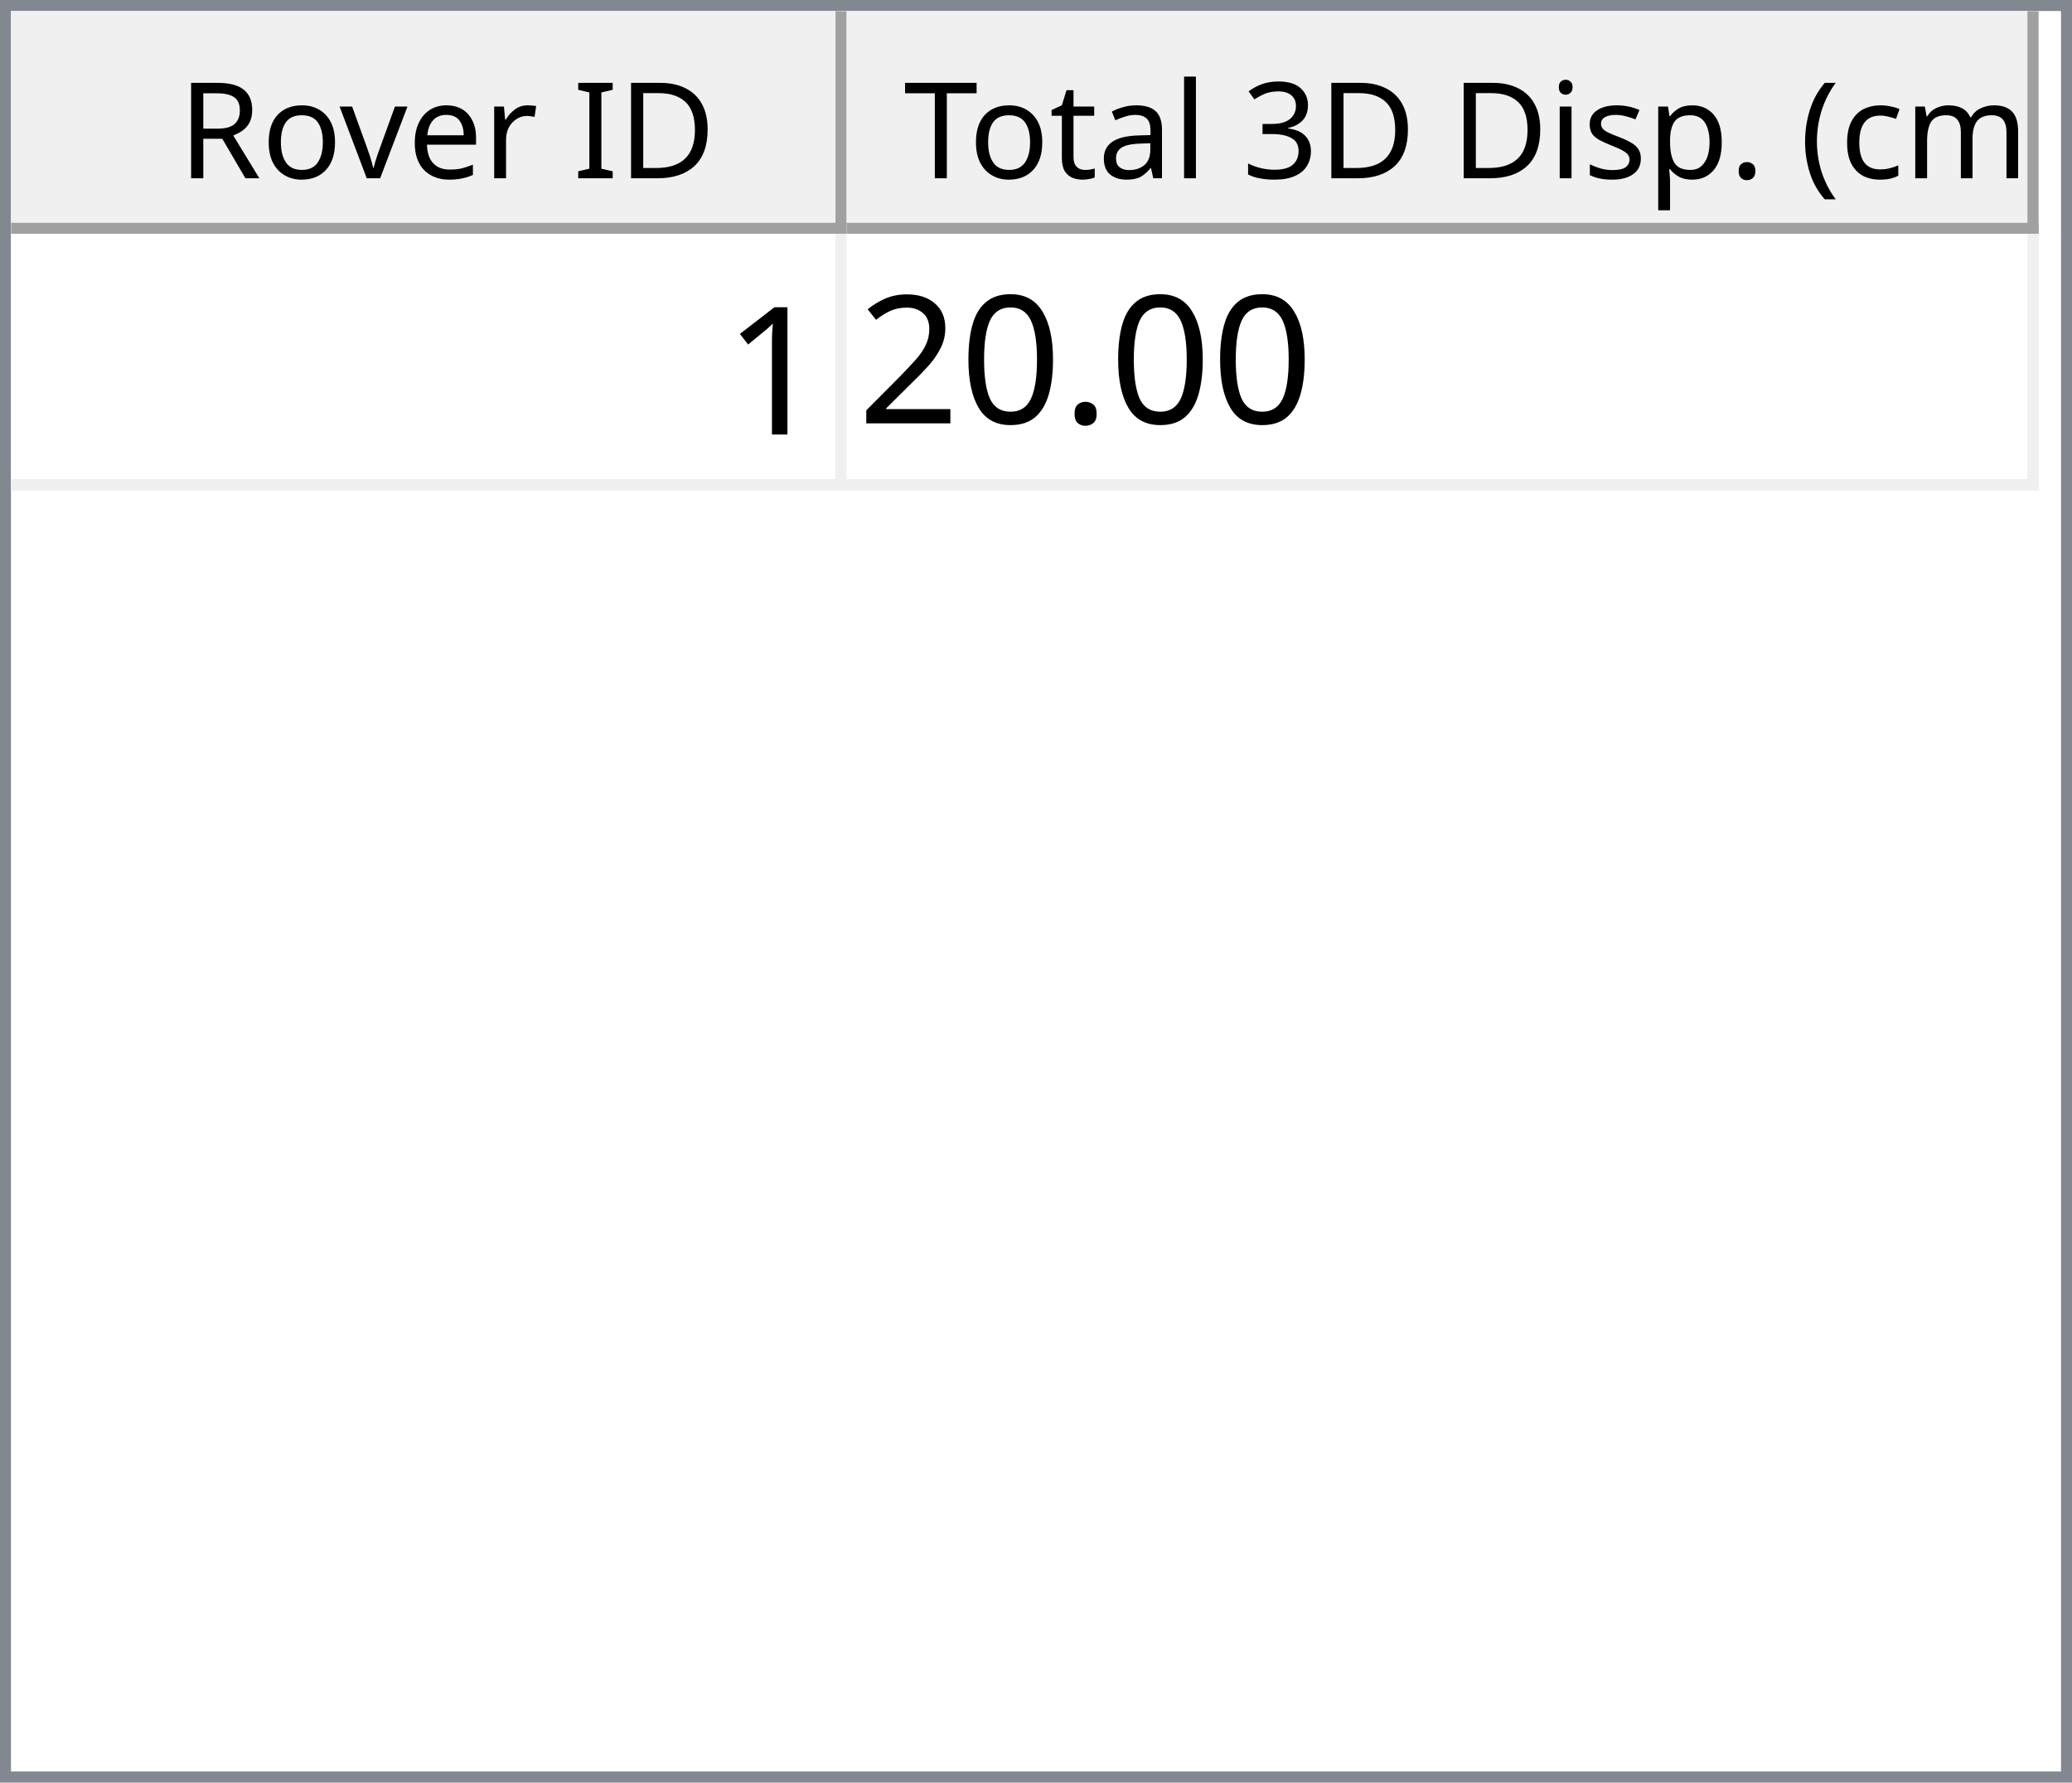
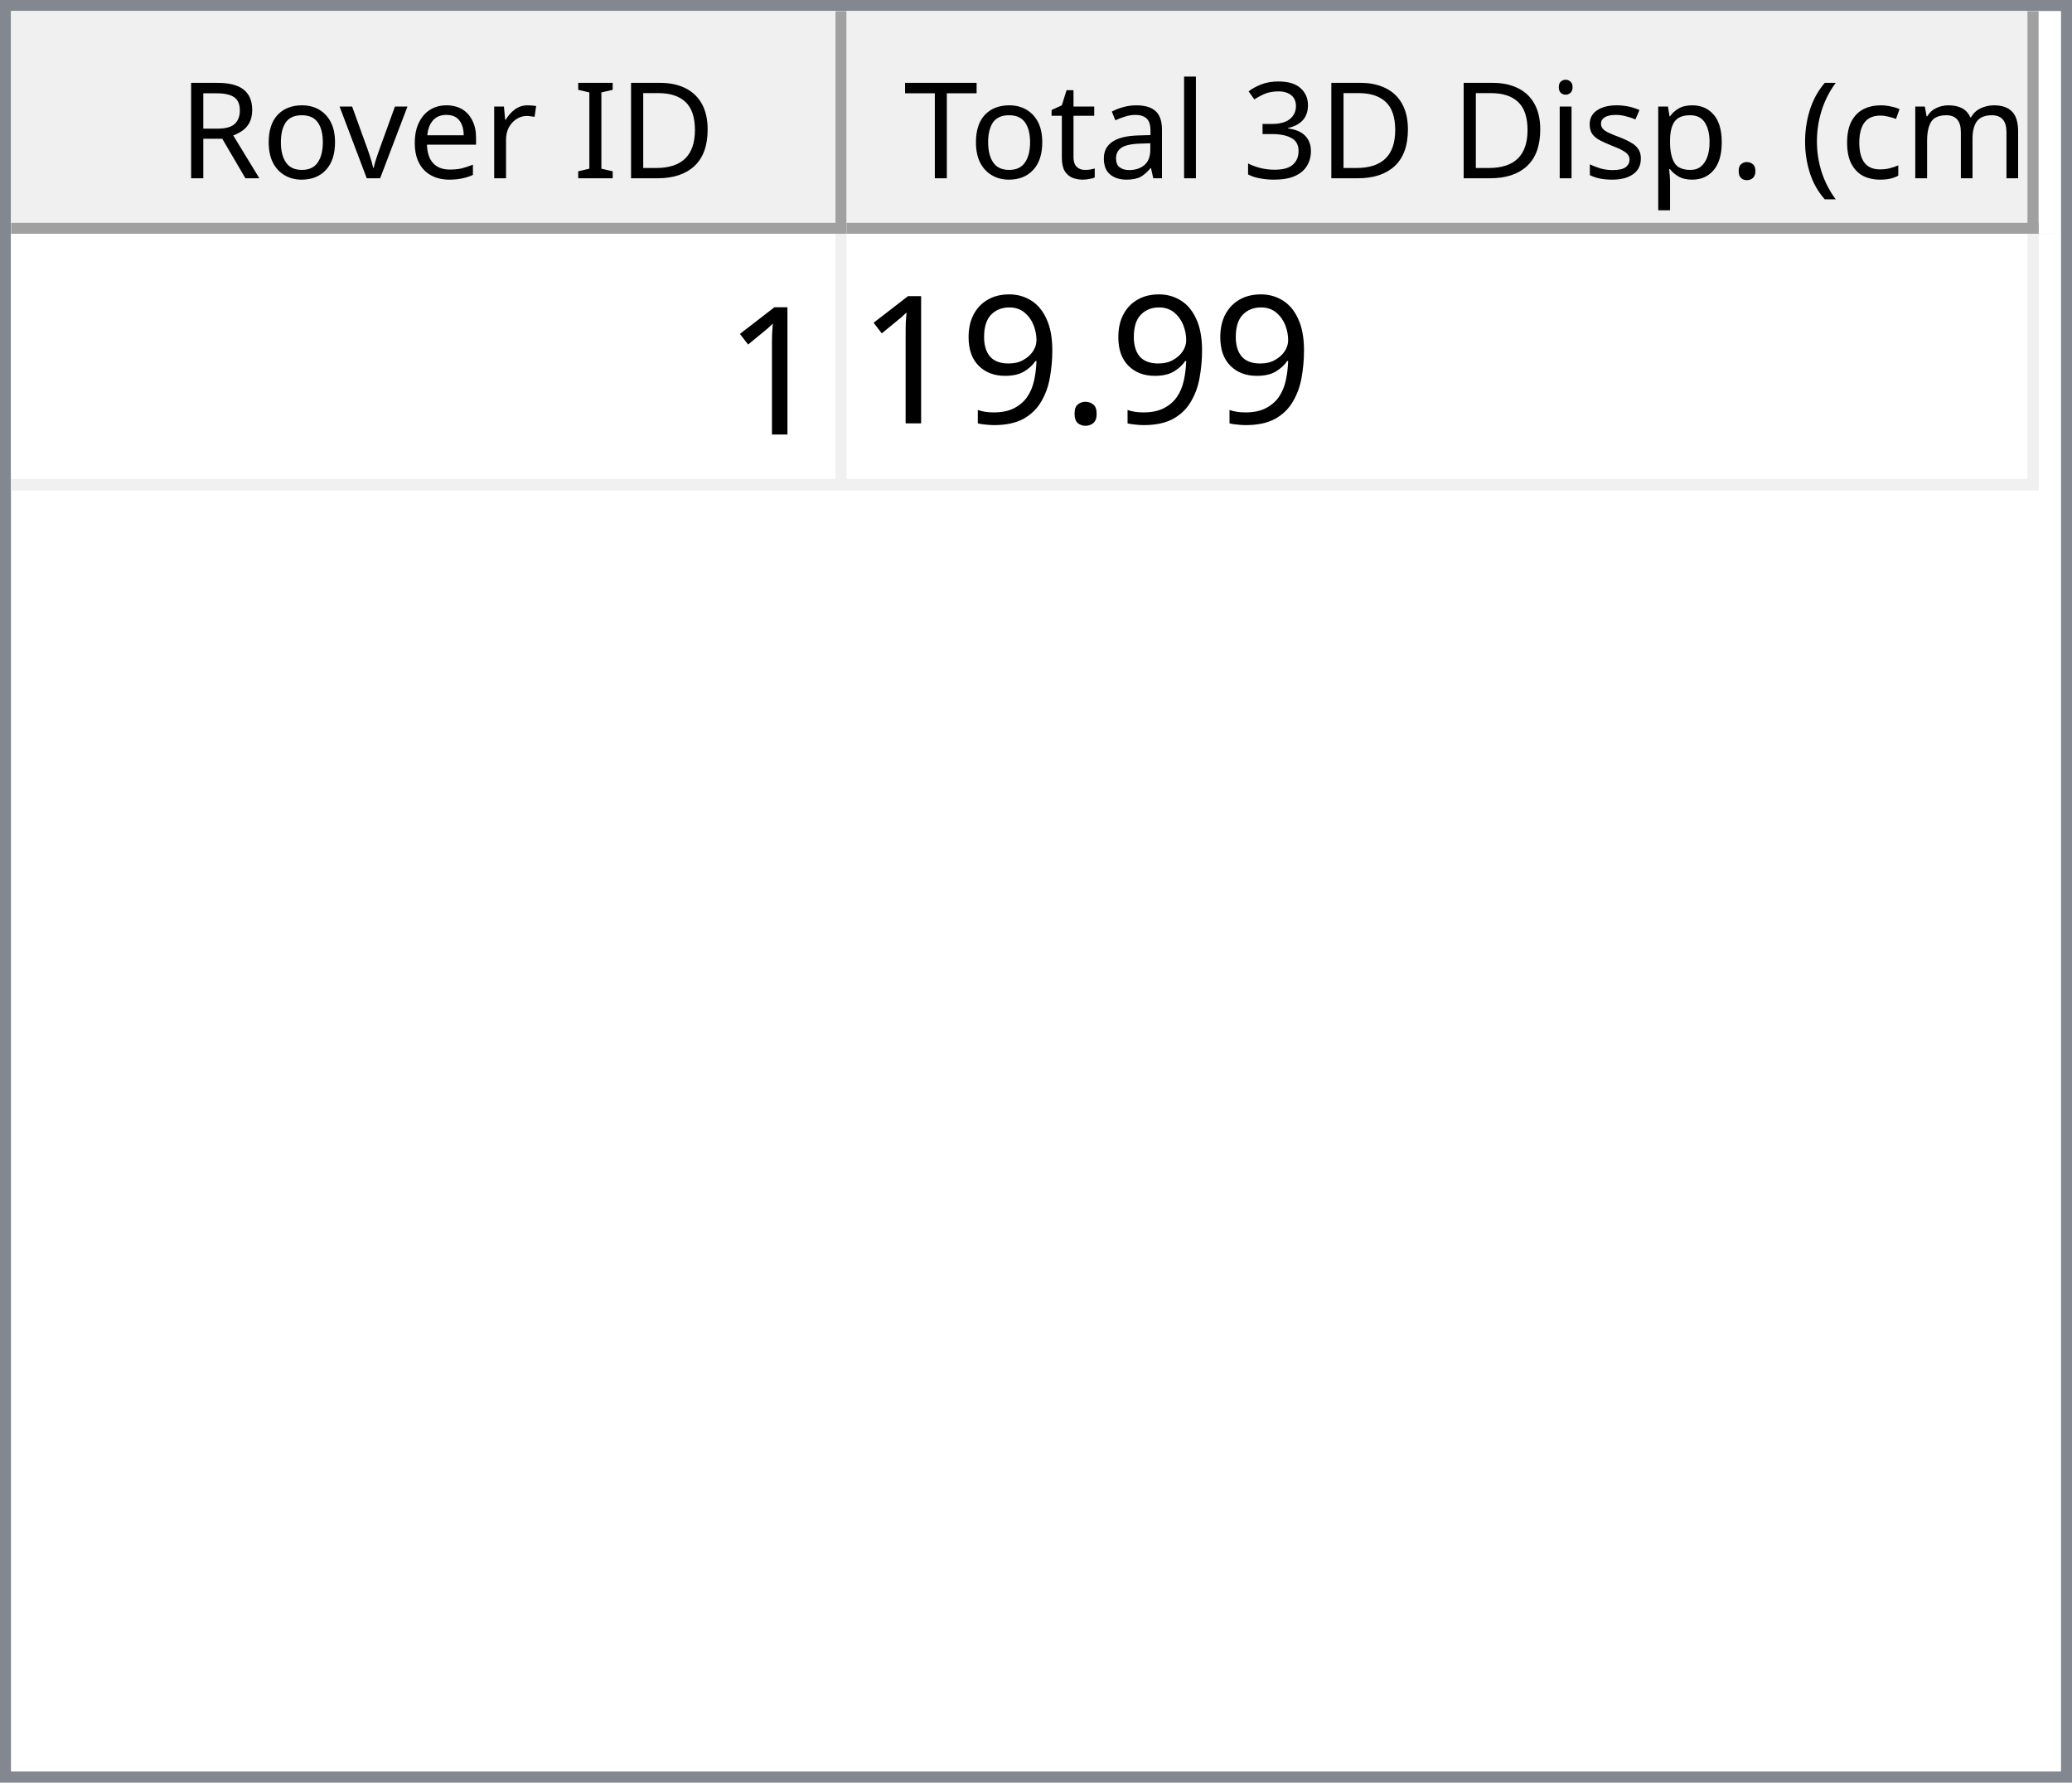
<svg xmlns="http://www.w3.org/2000/svg" style="fill-opacity:1; color-rendering:auto; color-interpolation:auto; text-rendering:auto; stroke:black; stroke-linecap:square; stroke-miterlimit:10; shape-rendering:auto; stroke-opacity:1; fill:black; stroke-dasharray:none; font-weight:normal; stroke-width:1; font-family:'Dialog'; font-style:normal; stroke-linejoin:miter; font-size:12px; stroke-dashoffset:0; image-rendering:auto;" width="186" height="160">
  <defs id="genericDefs" />
  <g>
    <defs id="defs1">
      <clipPath clipPathUnits="userSpaceOnUse" id="clipPath1">
        <path d="M0 0 L186 0 L186 160 L0 160 L0 0 Z" />
      </clipPath>
      <clipPath clipPathUnits="userSpaceOnUse" id="clipPath2">
        <path d="M0 0 L0 160 L186 160 L186 0 Z" />
      </clipPath>
      <clipPath clipPathUnits="userSpaceOnUse" id="clipPath3">
        <path d="M0 0 L0 20 L184 20 L184 0 Z" />
      </clipPath>
      <clipPath clipPathUnits="userSpaceOnUse" id="clipPath4">
        <path d="M0 0 L0 20 L75 20 L75 0 Z" />
      </clipPath>
      <clipPath clipPathUnits="userSpaceOnUse" id="clipPath5">
        <path d="M1 1 L1 19 L74 19 L74 1 Z" />
      </clipPath>
      <clipPath clipPathUnits="userSpaceOnUse" id="clipPath6">
        <path d="M0 0 L0 18 L73 18 L73 0 Z" />
      </clipPath>
      <clipPath clipPathUnits="userSpaceOnUse" id="clipPath7">
        <path d="M-0.5 -0.5 L-0.5 19.5 L74.5 19.5 L74.5 -0.5 Z" />
      </clipPath>
      <clipPath clipPathUnits="userSpaceOnUse" id="clipPath8">
        <path d="M0 0 L0 20 L107 20 L107 0 Z" />
      </clipPath>
      <clipPath clipPathUnits="userSpaceOnUse" id="clipPath9">
        <path d="M1 1 L1 19 L106 19 L106 1 Z" />
      </clipPath>
      <clipPath clipPathUnits="userSpaceOnUse" id="clipPath10">
        <path d="M0 0 L0 18 L105 18 L105 0 Z" />
      </clipPath>
      <clipPath clipPathUnits="userSpaceOnUse" id="clipPath11">
        <path d="M-0.5 -0.5 L-0.5 19.5 L106.5 19.5 L106.5 -0.5 Z" />
      </clipPath>
      <clipPath clipPathUnits="userSpaceOnUse" id="clipPath12">
        <path d="M0 0 L0 138 L184 138 L184 0 Z" />
      </clipPath>
      <clipPath clipPathUnits="userSpaceOnUse" id="clipPath13">
        <path d="M0 0 L0 23 L182 23 L182 0 Z" />
      </clipPath>
      <clipPath clipPathUnits="userSpaceOnUse" id="clipPath14">
        <path d="M-0.5 -0.5 L-0.5 22.5 L181.5 22.5 L181.5 -0.5 Z" />
      </clipPath>
      <clipPath clipPathUnits="userSpaceOnUse" id="clipPath15">
        <path d="M0 0 L0 22 L74 22 L74 0 Z" />
      </clipPath>
      <clipPath clipPathUnits="userSpaceOnUse" id="clipPath16">
        <path d="M0 0 L0 22 L106 22 L106 0 Z" />
      </clipPath>
      <font horiz-adv-x="64.551" id="font1">
        <font-face ascent="107.91" descent="25.098" units-per-em="100" style="font-style:normal; font-family:Segoe UI; font-weight:normal;" />
        <missing-glyph horiz-adv-x="64.551" d="M8.109 0 L8.109 68.266 L56.453 68.266 L56.453 0 L8.109 0 ZM15.328 7.234 L49.219 7.234 L49.219 61.031 L15.328 61.031 L15.328 7.234 Z" />
        <glyph unicode="D" horiz-adv-x="70.117" d="M9.188 0 L9.188 70.016 L28.516 70.016 Q65.531 70.016 65.531 35.891 Q65.531 19.672 55.25 9.836 Q44.969 0 27.734 0 L9.188 0 ZM17.391 62.594 L17.391 7.422 L27.828 7.422 Q41.609 7.422 49.273 14.797 Q56.938 22.172 56.938 35.688 Q56.938 62.594 28.328 62.594 L17.391 62.594 Z" />
        <glyph unicode="I" horiz-adv-x="26.611" d="M17.391 0 L9.188 0 L9.188 70.016 L17.391 70.016 L17.391 0 Z" />
        <glyph unicode=" " horiz-adv-x="27.393" d="" />
        <glyph unicode="r" horiz-adv-x="34.766" d="M34.188 41.891 Q32.078 43.5 28.125 43.5 Q23 43.5 19.555 38.672 Q16.109 33.844 16.109 25.484 L16.109 0 L8.109 0 L8.109 50 L16.109 50 L16.109 39.703 L16.312 39.703 Q18.016 44.969 21.531 47.922 Q25.047 50.875 29.391 50.875 Q32.516 50.875 34.188 50.203 L34.188 41.891 Z" />
        <glyph unicode="e" horiz-adv-x="52.295" d="M48.297 23 L12.984 23 Q13.188 14.656 17.484 10.109 Q21.781 5.562 29.297 5.562 Q37.75 5.562 44.828 11.141 L44.828 3.609 Q38.234 -1.172 27.391 -1.172 Q16.797 -1.172 10.742 5.641 Q4.688 12.453 4.688 24.812 Q4.688 36.469 11.305 43.82 Q17.922 51.172 27.734 51.172 Q37.547 51.172 42.922 44.828 Q48.297 38.484 48.297 27.203 L48.297 23 ZM40.094 29.781 Q40.047 36.719 36.75 40.578 Q33.453 44.438 27.594 44.438 Q21.922 44.438 17.969 40.383 Q14.016 36.328 13.094 29.781 L40.094 29.781 Z" />
        <glyph unicode="v" horiz-adv-x="47.9" d="M47.406 50 L27.484 0 L19.625 0 L0.688 50 L9.469 50 L22.172 13.672 Q23.578 9.672 23.922 6.688 L24.125 6.688 Q24.609 10.453 25.688 13.484 L38.969 50 L47.406 50 Z" />
        <glyph unicode="o" horiz-adv-x="58.594" d="M29 -1.172 Q17.922 -1.172 11.305 5.836 Q4.688 12.844 4.688 24.422 Q4.688 37.016 11.57 44.094 Q18.453 51.172 30.172 51.172 Q41.359 51.172 47.633 44.289 Q53.906 37.406 53.906 25.203 Q53.906 13.234 47.141 6.031 Q40.375 -1.172 29 -1.172 ZM29.594 44.438 Q21.875 44.438 17.383 39.188 Q12.891 33.938 12.891 24.703 Q12.891 15.828 17.43 10.695 Q21.969 5.562 29.594 5.562 Q37.359 5.562 41.531 10.594 Q45.703 15.625 45.703 24.906 Q45.703 34.281 41.531 39.359 Q37.359 44.438 29.594 44.438 Z" />
        <glyph unicode="R" horiz-adv-x="59.814" d="M59.375 0 L49.609 0 L37.891 19.625 Q36.281 22.359 34.766 24.289 Q33.25 26.219 31.664 27.438 Q30.078 28.656 28.25 29.219 Q26.422 29.781 24.125 29.781 L17.391 29.781 L17.391 0 L9.188 0 L9.188 70.016 L30.078 70.016 Q34.672 70.016 38.555 68.867 Q42.438 67.719 45.289 65.375 Q48.141 63.031 49.758 59.547 Q51.375 56.062 51.375 51.375 Q51.375 47.703 50.273 44.656 Q49.172 41.609 47.148 39.211 Q45.125 36.812 42.266 35.133 Q39.406 33.453 35.844 32.516 L35.844 32.328 Q37.594 31.547 38.891 30.547 Q40.188 29.547 41.359 28.18 Q42.531 26.812 43.68 25.078 Q44.828 23.344 46.234 21.047 L59.375 0 ZM17.391 62.594 L17.391 37.203 L28.516 37.203 Q31.594 37.203 34.203 38.133 Q36.812 39.062 38.719 40.797 Q40.625 42.531 41.703 45.047 Q42.781 47.562 42.781 50.688 Q42.781 56.297 39.141 59.445 Q35.5 62.594 28.609 62.594 L17.391 62.594 Z" />
        <glyph unicode=")" horiz-adv-x="30.176" d="M8.297 -15.922 L1.172 -15.922 Q16.406 2.344 16.406 26.812 Q16.406 51.469 1.078 70.016 L8.297 70.016 Q23.531 52.156 23.531 26.703 Q23.531 1.375 8.297 -15.922 Z" />
        <glyph unicode="m" horiz-adv-x="86.133" d="M79.109 0 L71.094 0 L71.094 28.719 Q71.094 37.016 68.531 40.727 Q65.969 44.438 59.906 44.438 Q54.781 44.438 51.195 39.75 Q47.609 35.062 47.609 28.516 L47.609 0 L39.594 0 L39.594 29.688 Q39.594 44.438 28.219 44.438 Q22.953 44.438 19.531 40.016 Q16.109 35.594 16.109 28.516 L16.109 0 L8.109 0 L8.109 50 L16.109 50 L16.109 42.094 L16.312 42.094 Q21.625 51.172 31.844 51.172 Q36.969 51.172 40.773 48.312 Q44.578 45.453 46 40.828 Q51.562 51.172 62.594 51.172 Q79.109 51.172 79.109 30.812 L79.109 0 Z" />
        <glyph unicode="c" horiz-adv-x="46.191" d="M42.188 2.297 Q36.422 -1.172 28.516 -1.172 Q17.828 -1.172 11.258 5.789 Q4.688 12.75 4.688 23.828 Q4.688 36.188 11.766 43.68 Q18.844 51.172 30.672 51.172 Q37.25 51.172 42.281 48.734 L42.281 40.531 Q36.719 44.438 30.375 44.438 Q22.703 44.438 17.797 38.945 Q12.891 33.453 12.891 24.516 Q12.891 15.719 17.508 10.641 Q22.125 5.562 29.891 5.562 Q36.422 5.562 42.188 9.906 L42.188 2.297 Z" />
        <glyph unicode="(" horiz-adv-x="30.176" d="M29.109 -15.922 L21.969 -15.922 Q6.844 1.375 6.844 26.703 Q6.844 52.156 21.969 70.016 L29.203 70.016 Q13.875 51.469 13.875 26.812 Q13.875 2.344 29.109 -15.922 Z" />
        <glyph unicode="." horiz-adv-x="21.68" d="M10.891 -1.078 Q8.641 -1.078 7.055 0.539 Q5.469 2.156 5.469 4.391 Q5.469 6.641 7.055 8.273 Q8.641 9.906 10.891 9.906 Q13.188 9.906 14.797 8.273 Q16.406 6.641 16.406 4.391 Q16.406 2.156 14.797 0.539 Q13.188 -1.078 10.891 -1.078 Z" />
        <glyph unicode="p" horiz-adv-x="58.789" d="M16.312 7.234 L16.109 7.234 L16.109 -23 L8.109 -23 L8.109 50 L16.109 50 L16.109 41.219 L16.312 41.219 Q22.219 51.172 33.594 51.172 Q43.266 51.172 48.688 44.461 Q54.109 37.75 54.109 26.469 Q54.109 13.922 48 6.375 Q41.891 -1.172 31.297 -1.172 Q21.578 -1.172 16.312 7.234 ZM16.109 27.391 L16.109 20.406 Q16.109 14.203 20.141 9.883 Q24.172 5.562 30.375 5.562 Q37.641 5.562 41.773 11.133 Q45.906 16.703 45.906 26.609 Q45.906 34.969 42.047 39.703 Q38.188 44.438 31.594 44.438 Q24.609 44.438 20.359 39.578 Q16.109 34.719 16.109 27.391 Z" />
        <glyph unicode="s" horiz-adv-x="42.432" d="M5.078 1.812 L5.078 10.406 Q11.625 5.562 19.484 5.562 Q30.031 5.562 30.031 12.594 Q30.031 14.594 29.125 15.992 Q28.219 17.391 26.68 18.461 Q25.141 19.531 23.07 20.383 Q21 21.234 18.609 22.172 Q15.281 23.484 12.766 24.828 Q10.25 26.172 8.57 27.859 Q6.891 29.547 6.031 31.695 Q5.172 33.844 5.172 36.719 Q5.172 40.234 6.789 42.945 Q8.406 45.656 11.086 47.484 Q13.766 49.312 17.211 50.242 Q20.656 51.172 24.312 51.172 Q30.812 51.172 35.938 48.922 L35.938 40.828 Q30.422 44.438 23.25 44.438 Q21 44.438 19.195 43.922 Q17.391 43.406 16.094 42.477 Q14.797 41.547 14.086 40.258 Q13.375 38.969 13.375 37.406 Q13.375 35.453 14.086 34.133 Q14.797 32.812 16.164 31.789 Q17.531 30.766 19.484 29.938 Q21.438 29.109 23.922 28.125 Q27.25 26.859 29.883 25.516 Q32.516 24.172 34.375 22.484 Q36.234 20.797 37.234 18.602 Q38.234 16.406 38.234 13.375 Q38.234 9.672 36.602 6.938 Q34.969 4.203 32.234 2.398 Q29.5 0.594 25.93 -0.289 Q22.359 -1.172 18.453 -1.172 Q10.75 -1.172 5.078 1.812 Z" />
        <glyph unicode="i" horiz-adv-x="24.219" d="M12.203 62.703 Q10.062 62.703 8.547 64.164 Q7.031 65.625 7.031 67.875 Q7.031 70.125 8.547 71.609 Q10.062 73.094 12.203 73.094 Q14.406 73.094 15.945 71.609 Q17.484 70.125 17.484 67.875 Q17.484 65.719 15.945 64.211 Q14.406 62.703 12.203 62.703 ZM16.109 0 L8.109 0 L8.109 50 L16.109 50 L16.109 0 Z" />
        <glyph unicode="3" horiz-adv-x="53.906" d="M46.531 19.828 Q46.531 15.094 44.75 11.211 Q42.969 7.328 39.719 4.57 Q36.469 1.812 31.93 0.297 Q27.391 -1.219 21.922 -1.219 Q11.922 -1.219 6 2.594 L6 11.188 Q13.094 5.609 22.219 5.609 Q25.875 5.609 28.828 6.539 Q31.781 7.469 33.906 9.227 Q36.031 10.984 37.18 13.477 Q38.328 15.969 38.328 19.094 Q38.328 32.812 18.797 32.812 L12.984 32.812 L12.984 39.594 L18.5 39.594 Q35.797 39.594 35.797 52.484 Q35.797 64.406 22.609 64.406 Q15.188 64.406 8.688 59.422 L8.688 67.188 Q15.375 71.188 24.609 71.188 Q29 71.188 32.57 69.969 Q36.141 68.75 38.68 66.555 Q41.219 64.359 42.609 61.281 Q44 58.203 44 54.5 Q44 40.672 30.031 36.719 L30.031 36.531 Q33.594 36.141 36.625 34.797 Q39.656 33.453 41.852 31.305 Q44.047 29.156 45.289 26.25 Q46.531 23.344 46.531 19.828 Z" />
        <glyph unicode="l" horiz-adv-x="24.219" d="M16.109 0 L8.109 0 L8.109 74.031 L16.109 74.031 L16.109 0 Z" />
        <glyph unicode="a" horiz-adv-x="50.879" d="M43.891 0 L35.891 0 L35.891 7.812 L35.688 7.812 Q30.469 -1.172 20.312 -1.172 Q12.844 -1.172 8.617 2.781 Q4.391 6.734 4.391 13.281 Q4.391 27.297 20.906 29.594 L35.891 31.688 Q35.891 44.438 25.594 44.438 Q16.547 44.438 9.281 38.281 L9.281 46.484 Q16.656 51.172 26.266 51.172 Q43.891 51.172 43.891 32.516 L43.891 0 ZM35.891 25.297 L23.828 23.641 Q18.266 22.859 15.43 20.875 Q12.594 18.891 12.594 13.875 Q12.594 10.203 15.211 7.883 Q17.828 5.562 22.172 5.562 Q28.125 5.562 32.008 9.742 Q35.891 13.922 35.891 20.312 L35.891 25.297 Z" />
        <glyph unicode="t" horiz-adv-x="33.887" d="M31.297 0.484 Q28.469 -1.078 23.828 -1.078 Q10.688 -1.078 10.688 13.578 L10.688 43.172 L2.094 43.172 L2.094 50 L10.688 50 L10.688 62.203 L18.703 64.797 L18.703 50 L31.297 50 L31.297 43.172 L18.703 43.172 L18.703 14.984 Q18.703 9.969 20.414 7.82 Q22.125 5.672 26.078 5.672 Q29.109 5.672 31.297 7.328 L31.297 0.484 Z" />
        <glyph unicode="T" horiz-adv-x="52.393" d="M50.594 62.594 L30.375 62.594 L30.375 0 L22.172 0 L22.172 62.594 L2 62.594 L2 70.016 L50.594 70.016 L50.594 62.594 Z" />
      </font>
      <font horiz-adv-x="75.0" id="font2">
        <font-face ascent="100.537" descent="21.973" units-per-em="100" style="font-style:normal; font-family:sans-serif; font-weight:normal;" />
        <missing-glyph horiz-adv-x="75.0" d="M12.5 0 L12.5 62.5 L62.5 62.5 L62.5 0 L12.5 0 ZM14.062 1.562 L60.938 1.562 L60.938 60.938 L14.062 60.938 L14.062 1.562 Z" />
        <glyph unicode="1" horiz-adv-x="55.615" d="M37.25 0 L28.469 0 L28.469 56 Q25.297 52.984 20.141 49.953 Q14.984 46.922 10.891 45.406 L10.891 53.906 Q18.266 57.375 23.781 62.305 Q29.297 67.234 31.594 71.875 L37.25 71.875 L37.25 0 Z" />
        <glyph unicode="." horiz-adv-x="27.783" d="M9.078 0 L9.078 10.016 L19.094 10.016 L19.094 0 L9.078 0 Z" />
-         <glyph unicode="0" horiz-adv-x="55.615" d="M4.156 35.297 Q4.156 48 6.766 55.742 Q9.375 63.484 14.523 67.68 Q19.672 71.875 27.484 71.875 Q33.25 71.875 37.594 69.555 Q41.938 67.234 44.773 62.867 Q47.609 58.5 49.219 52.227 Q50.828 45.953 50.828 35.297 Q50.828 22.703 48.242 14.969 Q45.656 7.234 40.508 3.008 Q35.359 -1.219 27.484 -1.219 Q17.141 -1.219 11.234 6.203 Q4.156 15.141 4.156 35.297 ZM13.188 35.297 Q13.188 17.672 17.312 11.836 Q21.438 6 27.484 6 Q33.547 6 37.672 11.859 Q41.797 17.719 41.797 35.297 Q41.797 52.984 37.672 58.789 Q33.547 64.594 27.391 64.594 Q21.344 64.594 17.719 59.469 Q13.188 52.938 13.188 35.297 Z" />
-         <glyph unicode="2" horiz-adv-x="55.615" d="M50.344 8.453 L50.344 0 L3.031 0 Q2.938 3.172 4.047 6.109 Q5.859 10.938 9.836 15.625 Q13.812 20.312 21.344 26.469 Q33.016 36.031 37.117 41.625 Q41.219 47.219 41.219 52.203 Q41.219 57.422 37.477 61.008 Q33.734 64.594 27.734 64.594 Q21.391 64.594 17.578 60.789 Q13.766 56.984 13.719 50.25 L4.688 51.172 Q5.609 61.281 11.664 66.578 Q17.719 71.875 27.938 71.875 Q38.234 71.875 44.242 66.164 Q50.25 60.453 50.25 52 Q50.25 47.703 48.492 43.555 Q46.734 39.406 42.656 34.812 Q38.578 30.219 29.109 22.219 Q21.188 15.578 18.945 13.211 Q16.703 10.844 15.234 8.453 L50.344 8.453 Z" />
+         <glyph unicode="9" horiz-adv-x="55.615" d="M5.469 16.547 L13.922 17.328 Q14.984 11.375 18.016 8.688 Q21.047 6 25.781 6 Q29.828 6 32.883 7.859 Q35.938 9.719 37.891 12.82 Q39.844 15.922 41.164 21.195 Q42.484 26.469 42.484 31.938 Q42.484 32.516 42.438 33.688 Q39.797 29.5 35.234 26.883 Q30.672 24.266 25.344 24.266 Q16.453 24.266 10.305 30.711 Q4.156 37.156 4.156 47.703 Q4.156 58.594 10.578 65.234 Q17 71.875 26.656 71.875 Q33.641 71.875 39.43 68.117 Q45.219 64.359 48.219 57.398 Q51.219 50.438 51.219 37.25 Q51.219 23.531 48.242 15.406 Q45.266 7.281 39.383 3.031 Q33.5 -1.219 25.594 -1.219 Q17.188 -1.219 11.867 3.445 Q6.547 8.109 5.469 16.547 ZM41.453 48.141 Q41.453 55.719 37.43 60.156 Q33.406 64.594 27.734 64.594 Q21.875 64.594 17.531 59.812 Q13.188 55.031 13.188 47.406 Q13.188 40.578 17.312 36.305 Q21.438 32.031 27.484 32.031 Q33.594 32.031 37.523 36.305 Q41.453 40.578 41.453 48.141 Z" />
      </font>
    </defs>
    <g style="fill:white; stroke:white;">
      <rect x="0" y="0" width="186" style="clip-path:url(#clipPath1); stroke:none;" height="160" />
    </g>
    <g style="fill:white; text-rendering:optimizeSpeed; color-rendering:optimizeSpeed; image-rendering:optimizeSpeed; shape-rendering:crispEdges; stroke:white; color-interpolation:sRGB;">
      <rect x="0" width="186" height="160" y="0" style="stroke:none;" />
      <path style="stroke:none;" d="M0 160 L186 160 L186 0 L0 0 Z" />
    </g>
    <g style="fill:rgb(240,240,240); font-family:'Segoe UI'; stroke:rgb(240,240,240);">
      <rect x="0" y="0" width="186" style="clip-path:url(#clipPath2); stroke:none;" height="160" />
    </g>
    <g style="fill:rgb(130,135,144); font-family:'Segoe UI'; stroke:rgb(130,135,144);">
      <path d="M0 0 L186 0 L186 160 L0 160 L0 0 ZM1 1 L185 1 L185 159 L1 159 L1 1 Z" style="fill-rule:evenodd; clip-path:url(#clipPath2); stroke:none;" />
    </g>
    <g style="fill:white; font-family:'Segoe UI'; stroke:white;" transform="translate(1,1)">
      <rect x="0" y="0" width="184" style="clip-path:url(#clipPath3); stroke:none;" height="20" />
    </g>
    <g style="fill:rgb(240,240,240); font-family:'Segoe UI'; stroke:rgb(240,240,240);" transform="translate(1,1)">
      <rect x="0" y="0" width="75" style="clip-path:url(#clipPath4); stroke:none;" height="20" />
    </g>
    <g style="font-family:'Segoe UI';" transform="translate(2,2)">
      <text x="14" xml:space="preserve" y="14" style="clip-path:url(#clipPath6); stroke:none;">Rover ID</text>
    </g>
    <g style="fill:rgb(160,160,160); font-family:'Segoe UI'; stroke:rgb(160,160,160); stroke-linejoin:bevel;" transform="translate(1.5,1.5)">
      <line x1="74" x2="74" y1="0" style="fill:none; clip-path:url(#clipPath7);" y2="19" />
    </g>
    <g style="fill:rgb(160,160,160); font-family:'Segoe UI'; stroke:rgb(160,160,160); stroke-linejoin:bevel;" transform="matrix(1,0,0,1,1,1) translate(0.5,0.5)">
      <line x1="0" x2="74" y1="19" style="fill:none; clip-path:url(#clipPath7);" y2="19" />
    </g>
    <g style="fill:rgb(240,240,240); font-family:'Segoe UI'; stroke:rgb(240,240,240);" transform="translate(76,1)">
      <rect x="0" y="0" width="107" style="clip-path:url(#clipPath8); stroke:none;" height="20" />
    </g>
    <g style="font-family:'Segoe UI';" transform="translate(77,2)">
      <text x="1" xml:space="preserve" y="14" style="clip-path:url(#clipPath10); stroke:none;"> Total 3D Disp. (cm)</text>
    </g>
    <g style="fill:rgb(160,160,160); font-family:'Segoe UI'; stroke:rgb(160,160,160); stroke-linejoin:bevel;" transform="translate(76.5,1.5)">
      <line x1="106" x2="106" y1="0" style="fill:none; clip-path:url(#clipPath11);" y2="19" />
    </g>
    <g style="fill:rgb(160,160,160); font-family:'Segoe UI'; stroke:rgb(160,160,160); stroke-linejoin:bevel;" transform="matrix(1,0,0,1,76,1) translate(0.5,0.5)">
      <line x1="0" x2="106" y1="19" style="fill:none; clip-path:url(#clipPath11);" y2="19" />
    </g>
    <g style="fill:white; font-family:'Segoe UI'; stroke:white;" transform="translate(1,21)">
      <rect x="0" y="0" width="184" style="clip-path:url(#clipPath12); stroke:none;" height="138" />
    </g>
    <g style="fill:rgb(240,240,240); font-size:16px; font-family:sans-serif; stroke:rgb(240,240,240);" transform="translate(1,21)">
      <rect x="0" y="0" width="182" style="clip-path:url(#clipPath13); stroke:none;" height="23" />
      <line transform="translate(0.5,0.5)" x1="0" x2="181" y1="22" style="clip-path:url(#clipPath14); fill:none; stroke-linejoin:bevel;" y2="22" />
    </g>
    <g transform="matrix(1,0,0,1,1,21) translate(0.5,0.5)" style="fill:rgb(240,240,240); font-size:16px; font-family:sans-serif; stroke:rgb(240,240,240); stroke-linejoin:bevel;">
      <line x1="74" x2="74" y1="0" style="fill:none; clip-path:url(#clipPath14);" y2="22" />
    </g>
    <g transform="matrix(1,0,0,1,1,21) translate(0.5,0.5)" style="fill:rgb(240,240,240); font-size:16px; font-family:sans-serif; stroke:rgb(240,240,240); stroke-linejoin:bevel;">
      <line x1="181" x2="181" y1="0" style="fill:none; clip-path:url(#clipPath14);" y2="22" />
    </g>
    <g style="fill:white; font-size:16px; font-family:sans-serif; stroke:white;" transform="matrix(1,0,0,1,1,21)">
      <rect x="0" y="0" width="74" style="clip-path:url(#clipPath15); stroke:none;" height="22" />
      <text x="64" y="18" style="fill:black; clip-path:url(#clipPath15); stroke:none;" xml:space="preserve">1</text>
    </g>
    <g style="fill:white; font-size:16px; font-family:sans-serif; stroke:white;" transform="matrix(1,0,0,1,1,21) translate(75,0)">
      <rect x="0" y="0" width="106" style="clip-path:url(#clipPath16); stroke:none;" height="22" />
-       <text x="1" y="17" style="fill:black; clip-path:url(#clipPath16); stroke:none;" xml:space="preserve">20.00</text>
+       <text x="1" y="17" style="fill:black; clip-path:url(#clipPath16); stroke:none;" xml:space="preserve">19.99</text>
    </g>
  </g>
</svg>
